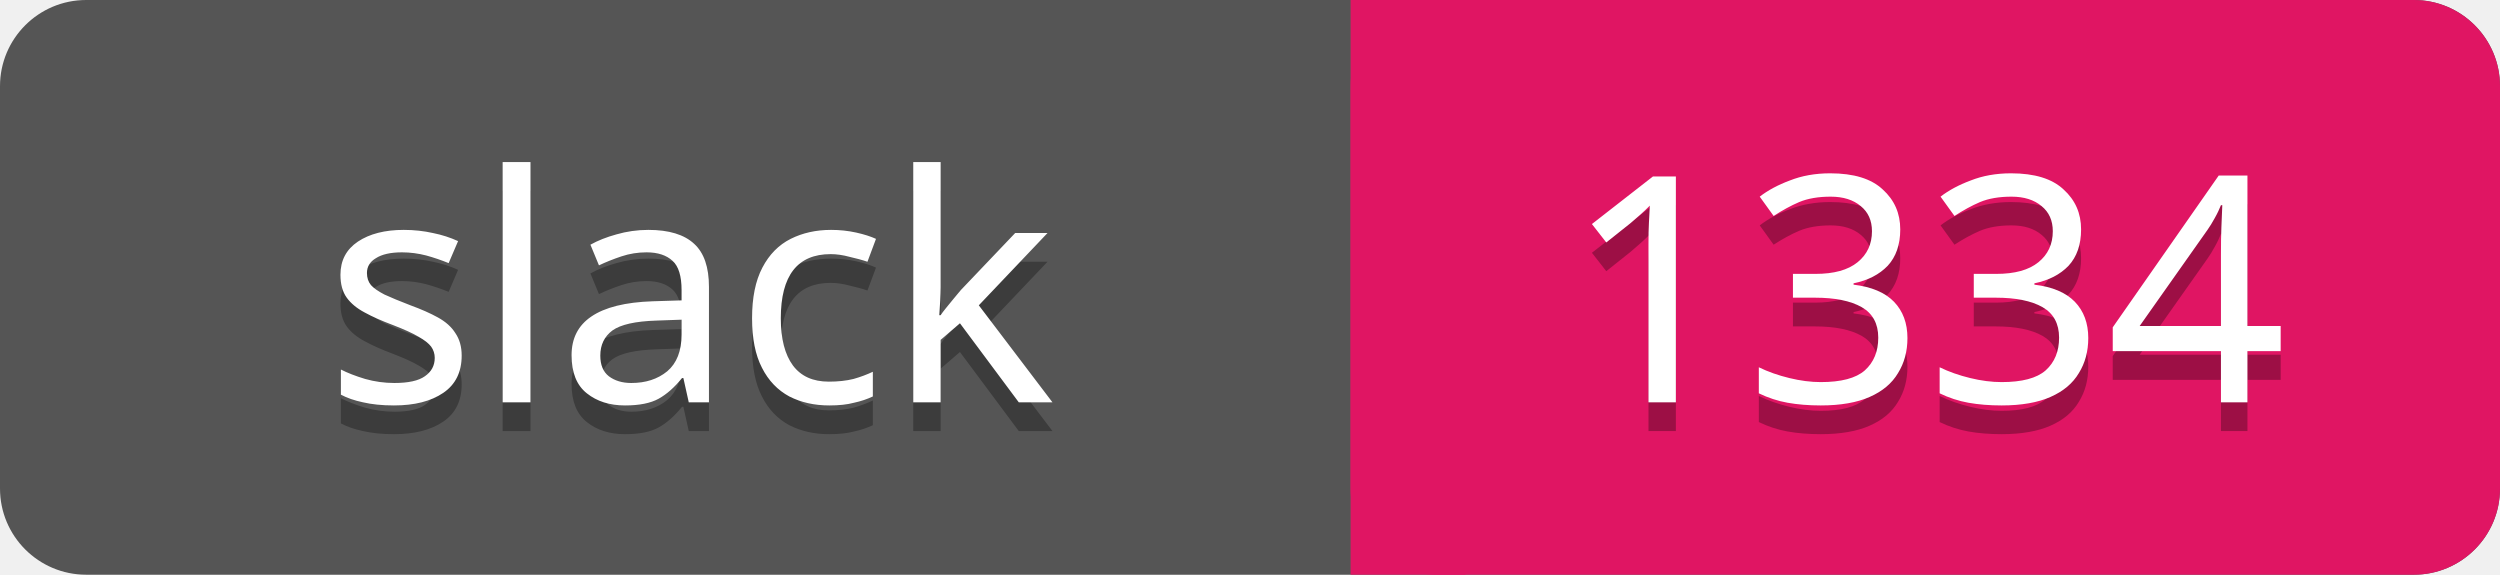
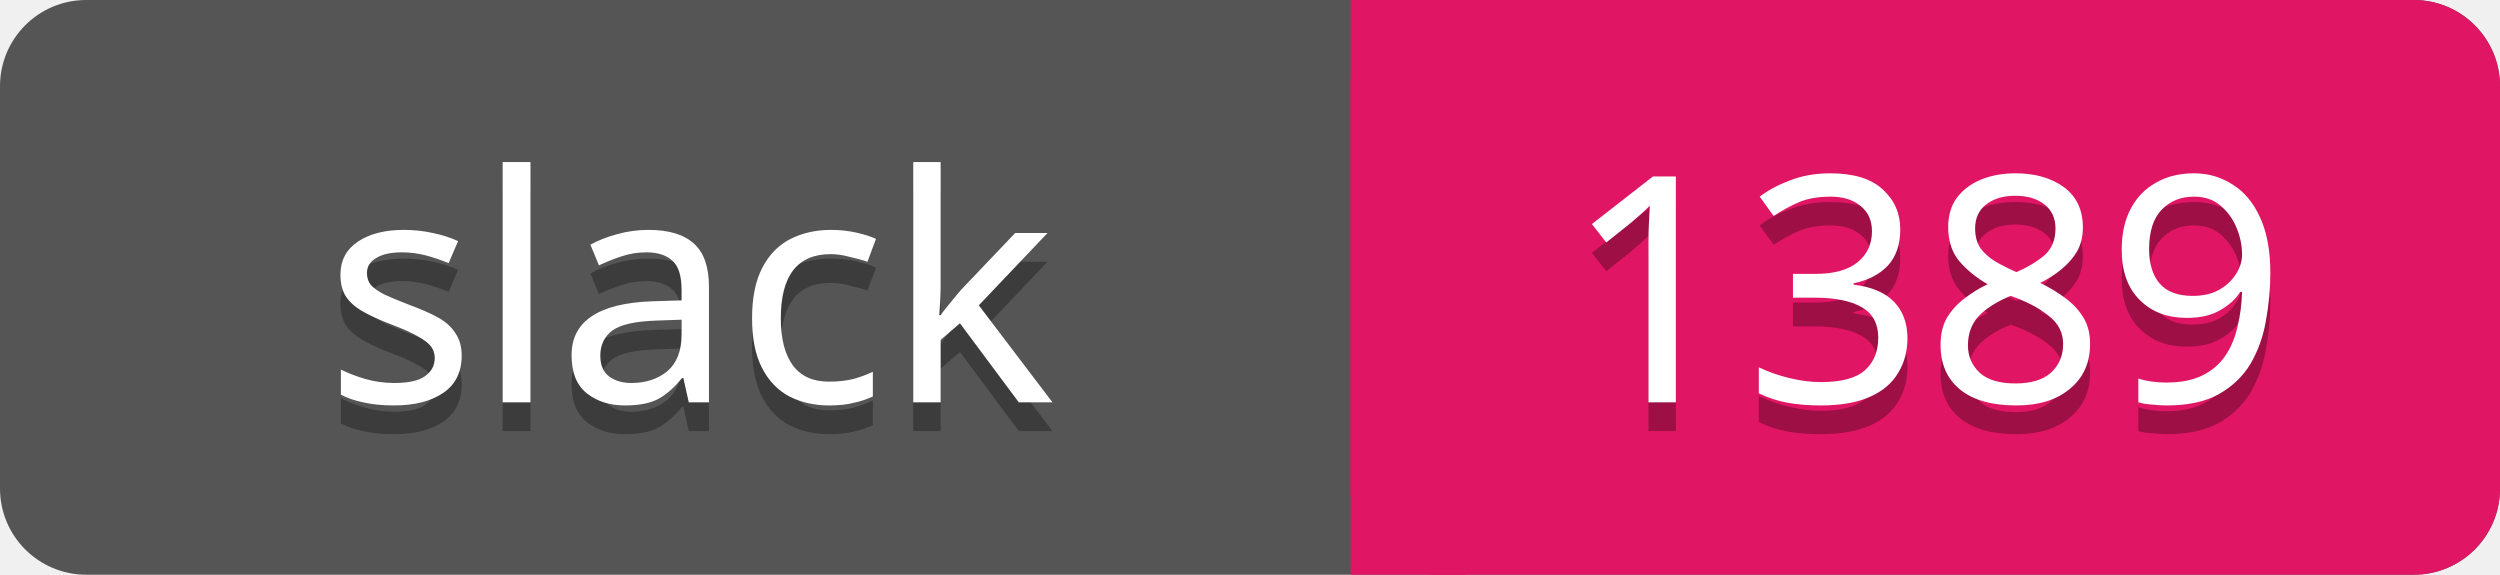
<svg xmlns="http://www.w3.org/2000/svg" width="87" height="20">
  <rect rx="3" width="87" height="20" fill="#555" />
  <rect rx="3" x="47" width="40" height="20" fill="#E01563" />
  <path d="M47 0h4v20h-4z" fill="#E01563" />
  <g text-anchor="middle" font-family="Verdana" font-size="11">
    <text fill="#010101" fill-opacity=".3" x="24" y="15">slack</text>
    <text fill="#fff" x="24" y="14">slack</text>
-     <text fill="#010101" fill-opacity=".3" x="67" y="15">1334</text>
-     <text fill="#fff" x="67" y="14">1334</text>
+     <text fill="#010101" fill-opacity=".3" x="67" y="15">1389</text>
+     <text fill="#fff" x="67" y="14">1389</text>
  </g>
</svg>
